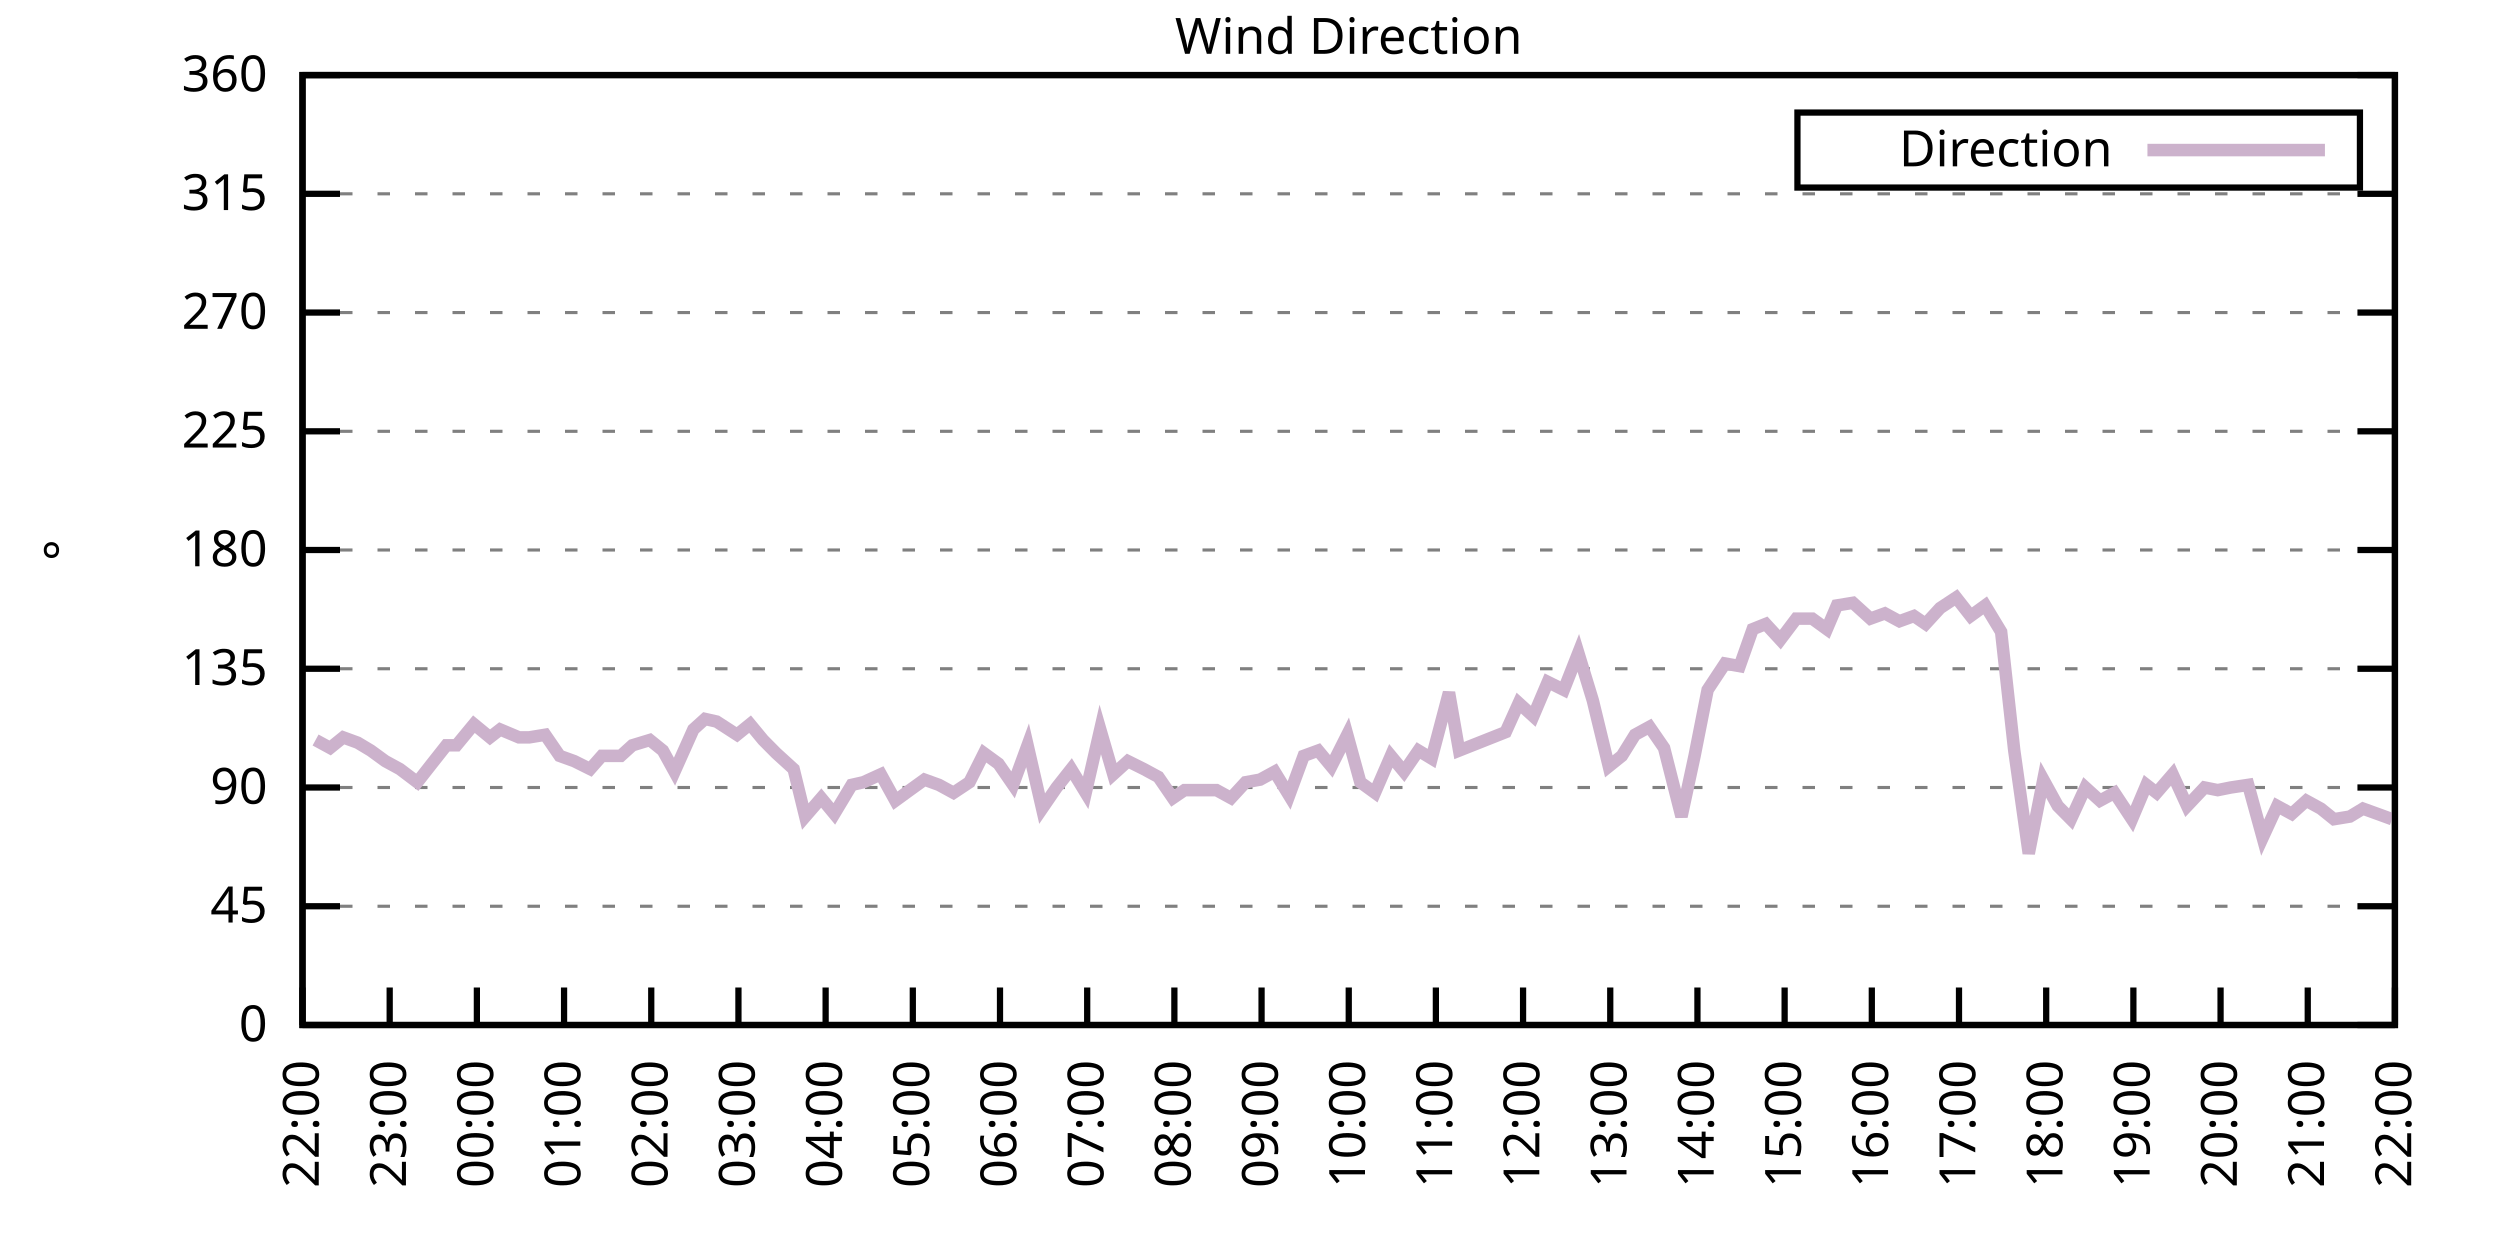
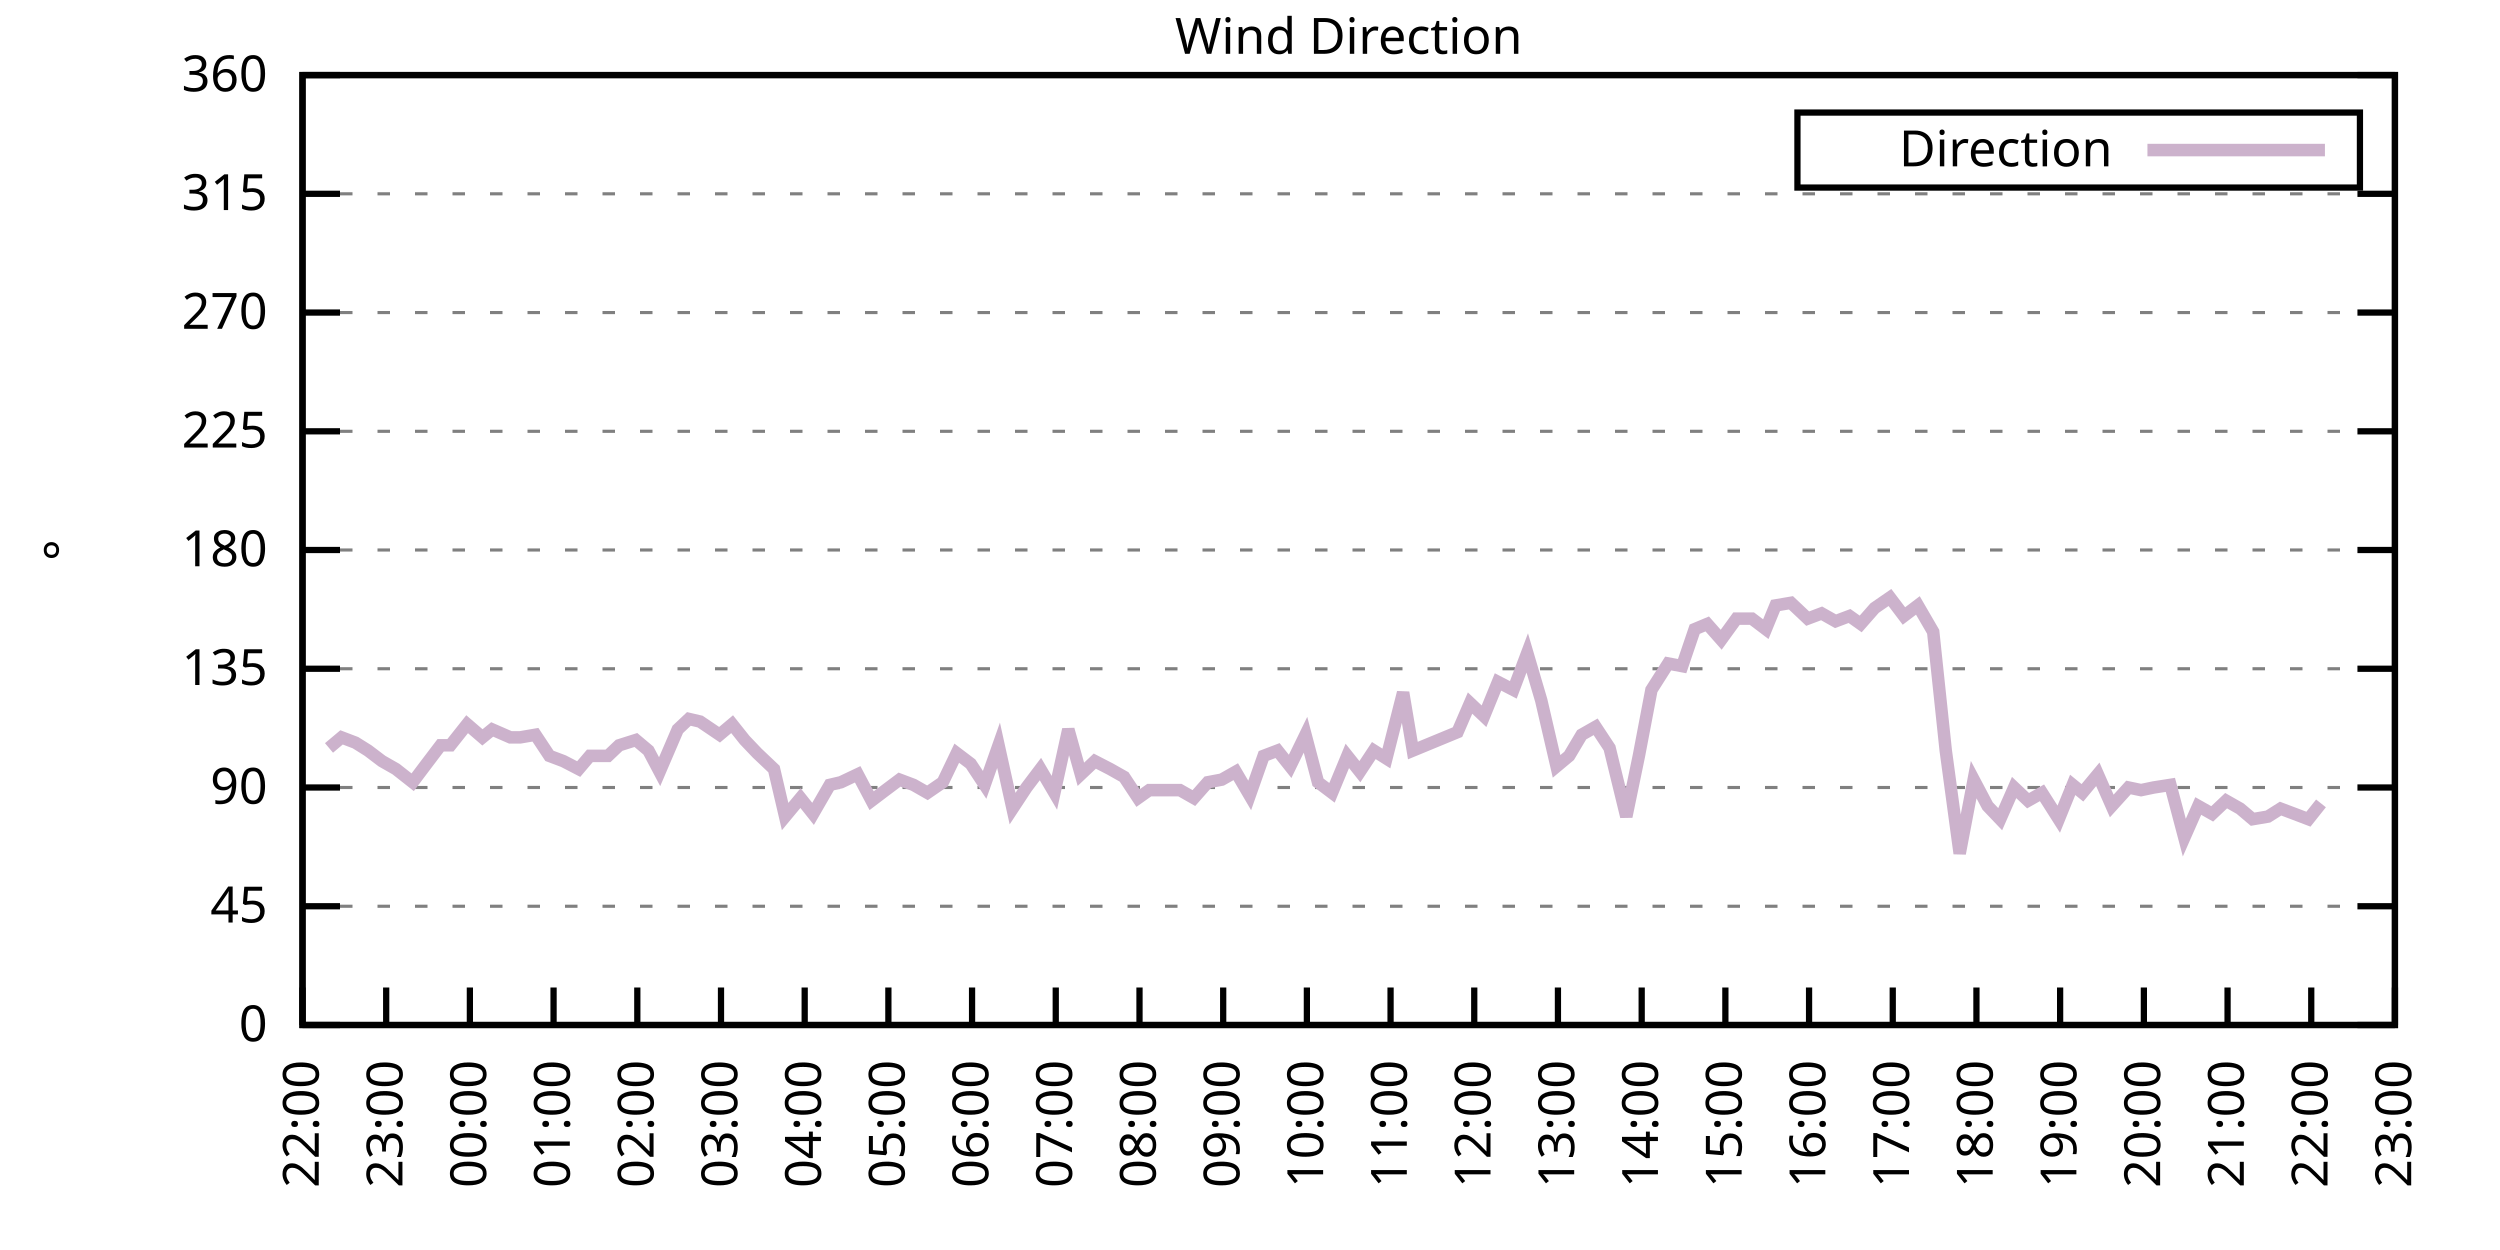
<svg xmlns="http://www.w3.org/2000/svg" xmlns:xlink="http://www.w3.org/1999/xlink" width="400" height="200" viewBox="0 0 400 200">
  <g id="gnuplot_canvas">
    <rect x="0" y="0" width="400" height="200" fill="none" />
    <defs>
      <circle id="gpDot" r="0.5" stroke-width="0.5" stroke="currentColor" />
      <path id="gpPt0" stroke-width="0.333" stroke="currentColor" d="M-1,0 h2 M0,-1 v2" />
      <path id="gpPt1" stroke-width="0.333" stroke="currentColor" d="M-1,-1 L1,1 M1,-1 L-1,1" />
      <path id="gpPt2" stroke-width="0.333" stroke="currentColor" d="M-1,0 L1,0 M0,-1 L0,1 M-1,-1 L1,1 M-1,1 L1,-1" />
      <rect id="gpPt3" stroke-width="0.333" stroke="currentColor" x="-1" y="-1" width="2" height="2" />
      <rect id="gpPt4" stroke-width="0.333" stroke="currentColor" fill="currentColor" x="-1" y="-1" width="2" height="2" />
      <circle id="gpPt5" stroke-width="0.333" stroke="currentColor" cx="0" cy="0" r="1" />
      <use xlink:href="#gpPt5" id="gpPt6" fill="currentColor" stroke="none" />
      <path id="gpPt7" stroke-width="0.333" stroke="currentColor" d="M0,-1.33 L-1.33,0.67 L1.33,0.67 z" />
      <use xlink:href="#gpPt7" id="gpPt8" fill="currentColor" stroke="none" />
      <use xlink:href="#gpPt7" id="gpPt9" stroke="currentColor" transform="rotate(180)" />
      <use xlink:href="#gpPt9" id="gpPt10" fill="currentColor" stroke="none" />
      <use xlink:href="#gpPt3" id="gpPt11" stroke="currentColor" transform="rotate(45)" />
      <use xlink:href="#gpPt11" id="gpPt12" fill="currentColor" stroke="none" />
      <path id="gpPt13" stroke-width="0.333" stroke="currentColor" d="M0,1.330 L1.265,0.411 L0.782,-1.067 L-0.782,-1.076 L-1.265,0.411 z" />
      <use xlink:href="#gpPt13" id="gpPt14" fill="currentColor" stroke="none" />
      <filter id="textbox" filterUnits="objectBoundingBox" x="0" y="0" height="1" width="1">
        <feFlood flood-color="white" flood-opacity="1" result="bgnd" />
        <feComposite in="SourceGraphic" in2="bgnd" operator="atop" />
      </filter>
      <filter id="greybox" filterUnits="objectBoundingBox" x="0" y="0" height="1" width="1">
        <feFlood flood-color="lightgrey" flood-opacity="1" result="grey" />
        <feComposite in="SourceGraphic" in2="grey" operator="atop" />
      </filter>
    </defs>
    <g fill="none" color="white" stroke="currentColor" stroke-width="1.00" stroke-linecap="butt" stroke-linejoin="miter">
</g>
    <g fill="none" color="black" stroke="currentColor" stroke-width="1.00" stroke-linecap="butt" stroke-linejoin="miter">
      <g stroke="none" shape-rendering="crispEdges">
        <polygon fill="rgb(255, 255, 255)" points="48.40,164.00 383.18,164.00 383.18,12.02 48.40,12.02 " />
      </g>
    </g>
    <g fill="none" color="black" stroke="currentColor" stroke-width="1.00" stroke-linecap="butt" stroke-linejoin="miter">
</g>
    <g fill="none" color="black" stroke="black" stroke-width="0.50" stroke-linecap="butt" stroke-linejoin="miter">
</g>
    <g fill="none" color="gray" stroke="currentColor" stroke-width="0.50" stroke-linecap="butt" stroke-linejoin="miter">
      <path stroke="gray" stroke-dasharray="2,4" class="gridline" d="M48.40,164.00 L383.19,164.00  " />
    </g>
    <g fill="none" color="gray" stroke="gray" stroke-width="1.00" stroke-linecap="butt" stroke-linejoin="miter">
</g>
    <g fill="none" color="black" stroke="currentColor" stroke-width="1.00" stroke-linecap="butt" stroke-linejoin="miter">
      <path stroke="black" d="M48.40,164.00 L54.40,164.00 M383.19,164.00 L377.19,164.00  " />
      <g transform="translate(42.80,166.60)" stroke="none" fill="black" font-family="Sans" font-size="8.00" text-anchor="end">
        <text>
          <tspan font-family="Sans"> 0</tspan>
        </text>
      </g>
    </g>
    <g fill="none" color="black" stroke="currentColor" stroke-width="1.00" stroke-linecap="butt" stroke-linejoin="miter">
</g>
    <g fill="none" color="black" stroke="black" stroke-width="0.50" stroke-linecap="butt" stroke-linejoin="miter">
</g>
    <g fill="none" color="gray" stroke="currentColor" stroke-width="0.50" stroke-linecap="butt" stroke-linejoin="miter">
      <path stroke="gray" stroke-dasharray="2,4" class="gridline" d="M48.40,145.00 L383.19,145.00  " />
    </g>
    <g fill="none" color="gray" stroke="gray" stroke-width="1.00" stroke-linecap="butt" stroke-linejoin="miter">
</g>
    <g fill="none" color="black" stroke="currentColor" stroke-width="1.00" stroke-linecap="butt" stroke-linejoin="miter">
      <path stroke="black" d="M48.40,145.00 L54.40,145.00 M383.19,145.00 L377.19,145.00  " />
      <g transform="translate(42.80,147.60)" stroke="none" fill="black" font-family="Sans" font-size="8.00" text-anchor="end">
        <text>
          <tspan font-family="Sans"> 45</tspan>
        </text>
      </g>
    </g>
    <g fill="none" color="black" stroke="currentColor" stroke-width="1.00" stroke-linecap="butt" stroke-linejoin="miter">
</g>
    <g fill="none" color="black" stroke="black" stroke-width="0.50" stroke-linecap="butt" stroke-linejoin="miter">
</g>
    <g fill="none" color="gray" stroke="currentColor" stroke-width="0.50" stroke-linecap="butt" stroke-linejoin="miter">
      <path stroke="gray" stroke-dasharray="2,4" class="gridline" d="M48.40,126.00 L383.19,126.00  " />
    </g>
    <g fill="none" color="gray" stroke="gray" stroke-width="1.00" stroke-linecap="butt" stroke-linejoin="miter">
</g>
    <g fill="none" color="black" stroke="currentColor" stroke-width="1.00" stroke-linecap="butt" stroke-linejoin="miter">
      <path stroke="black" d="M48.40,126.00 L54.40,126.00 M383.19,126.00 L377.19,126.00  " />
      <g transform="translate(42.80,128.60)" stroke="none" fill="black" font-family="Sans" font-size="8.00" text-anchor="end">
        <text>
          <tspan font-family="Sans"> 90</tspan>
        </text>
      </g>
    </g>
    <g fill="none" color="black" stroke="currentColor" stroke-width="1.00" stroke-linecap="butt" stroke-linejoin="miter">
</g>
    <g fill="none" color="black" stroke="black" stroke-width="0.50" stroke-linecap="butt" stroke-linejoin="miter">
</g>
    <g fill="none" color="gray" stroke="currentColor" stroke-width="0.50" stroke-linecap="butt" stroke-linejoin="miter">
      <path stroke="gray" stroke-dasharray="2,4" class="gridline" d="M48.40,107.00 L383.19,107.00  " />
    </g>
    <g fill="none" color="gray" stroke="gray" stroke-width="1.00" stroke-linecap="butt" stroke-linejoin="miter">
</g>
    <g fill="none" color="black" stroke="currentColor" stroke-width="1.00" stroke-linecap="butt" stroke-linejoin="miter">
      <path stroke="black" d="M48.40,107.00 L54.40,107.00 M383.19,107.00 L377.19,107.00  " />
      <g transform="translate(42.80,109.60)" stroke="none" fill="black" font-family="Sans" font-size="8.00" text-anchor="end">
        <text>
          <tspan font-family="Sans"> 135</tspan>
        </text>
      </g>
    </g>
    <g fill="none" color="black" stroke="currentColor" stroke-width="1.00" stroke-linecap="butt" stroke-linejoin="miter">
</g>
    <g fill="none" color="black" stroke="black" stroke-width="0.50" stroke-linecap="butt" stroke-linejoin="miter">
</g>
    <g fill="none" color="gray" stroke="currentColor" stroke-width="0.50" stroke-linecap="butt" stroke-linejoin="miter">
      <path stroke="gray" stroke-dasharray="2,4" class="gridline" d="M48.40,88.00 L383.19,88.00  " />
    </g>
    <g fill="none" color="gray" stroke="gray" stroke-width="1.00" stroke-linecap="butt" stroke-linejoin="miter">
</g>
    <g fill="none" color="black" stroke="currentColor" stroke-width="1.00" stroke-linecap="butt" stroke-linejoin="miter">
      <path stroke="black" d="M48.40,88.00 L54.40,88.00 M383.19,88.00 L377.19,88.00  " />
      <g transform="translate(42.80,90.60)" stroke="none" fill="black" font-family="Sans" font-size="8.00" text-anchor="end">
        <text>
          <tspan font-family="Sans"> 180</tspan>
        </text>
      </g>
    </g>
    <g fill="none" color="black" stroke="currentColor" stroke-width="1.00" stroke-linecap="butt" stroke-linejoin="miter">
</g>
    <g fill="none" color="black" stroke="black" stroke-width="0.50" stroke-linecap="butt" stroke-linejoin="miter">
</g>
    <g fill="none" color="gray" stroke="currentColor" stroke-width="0.50" stroke-linecap="butt" stroke-linejoin="miter">
      <path stroke="gray" stroke-dasharray="2,4" class="gridline" d="M48.40,69.01 L383.19,69.01  " />
    </g>
    <g fill="none" color="gray" stroke="gray" stroke-width="1.00" stroke-linecap="butt" stroke-linejoin="miter">
</g>
    <g fill="none" color="black" stroke="currentColor" stroke-width="1.00" stroke-linecap="butt" stroke-linejoin="miter">
      <path stroke="black" d="M48.40,69.01 L54.40,69.01 M383.19,69.01 L377.19,69.01  " />
      <g transform="translate(42.80,71.61)" stroke="none" fill="black" font-family="Sans" font-size="8.00" text-anchor="end">
        <text>
          <tspan font-family="Sans"> 225</tspan>
        </text>
      </g>
    </g>
    <g fill="none" color="black" stroke="currentColor" stroke-width="1.00" stroke-linecap="butt" stroke-linejoin="miter">
</g>
    <g fill="none" color="black" stroke="black" stroke-width="0.50" stroke-linecap="butt" stroke-linejoin="miter">
</g>
    <g fill="none" color="gray" stroke="currentColor" stroke-width="0.50" stroke-linecap="butt" stroke-linejoin="miter">
      <path stroke="gray" stroke-dasharray="2,4" class="gridline" d="M48.40,50.01 L383.19,50.01  " />
    </g>
    <g fill="none" color="gray" stroke="gray" stroke-width="1.00" stroke-linecap="butt" stroke-linejoin="miter">
</g>
    <g fill="none" color="black" stroke="currentColor" stroke-width="1.00" stroke-linecap="butt" stroke-linejoin="miter">
      <path stroke="black" d="M48.40,50.01 L54.40,50.01 M383.19,50.01 L377.19,50.01  " />
      <g transform="translate(42.80,52.61)" stroke="none" fill="black" font-family="Sans" font-size="8.00" text-anchor="end">
        <text>
          <tspan font-family="Sans"> 270</tspan>
        </text>
      </g>
    </g>
    <g fill="none" color="black" stroke="currentColor" stroke-width="1.00" stroke-linecap="butt" stroke-linejoin="miter">
</g>
    <g fill="none" color="black" stroke="black" stroke-width="0.50" stroke-linecap="butt" stroke-linejoin="miter">
</g>
    <g fill="none" color="gray" stroke="currentColor" stroke-width="0.50" stroke-linecap="butt" stroke-linejoin="miter">
      <path stroke="gray" stroke-dasharray="2,4" class="gridline" d="M48.40,31.01 L383.19,31.01  " />
    </g>
    <g fill="none" color="gray" stroke="gray" stroke-width="1.00" stroke-linecap="butt" stroke-linejoin="miter">
</g>
    <g fill="none" color="black" stroke="currentColor" stroke-width="1.00" stroke-linecap="butt" stroke-linejoin="miter">
      <path stroke="black" d="M48.40,31.01 L54.40,31.01 M383.19,31.01 L377.19,31.01  " />
      <g transform="translate(42.80,33.61)" stroke="none" fill="black" font-family="Sans" font-size="8.00" text-anchor="end">
        <text>
          <tspan font-family="Sans"> 315</tspan>
        </text>
      </g>
    </g>
    <g fill="none" color="black" stroke="currentColor" stroke-width="1.00" stroke-linecap="butt" stroke-linejoin="miter">
</g>
    <g fill="none" color="black" stroke="black" stroke-width="0.50" stroke-linecap="butt" stroke-linejoin="miter">
</g>
    <g fill="none" color="gray" stroke="currentColor" stroke-width="0.50" stroke-linecap="butt" stroke-linejoin="miter">
      <path stroke="gray" stroke-dasharray="2,4" class="gridline" d="M48.40,12.01 L383.19,12.01  " />
    </g>
    <g fill="none" color="gray" stroke="gray" stroke-width="1.00" stroke-linecap="butt" stroke-linejoin="miter">
</g>
    <g fill="none" color="black" stroke="currentColor" stroke-width="1.00" stroke-linecap="butt" stroke-linejoin="miter">
      <path stroke="black" d="M48.40,12.01 L54.40,12.01 M383.19,12.01 L377.19,12.01  " />
      <g transform="translate(42.80,14.61)" stroke="none" fill="black" font-family="Sans" font-size="8.00" text-anchor="end">
        <text>
          <tspan font-family="Sans"> 360</tspan>
        </text>
      </g>
    </g>
    <g fill="none" color="black" stroke="currentColor" stroke-width="1.00" stroke-linecap="butt" stroke-linejoin="miter">
      <path stroke="black" d="M48.40,164.00 L48.40,158.00  " />
      <g transform="translate(51.00,169.60) rotate(270.00)" stroke="none" fill="black" font-family="Sans" font-size="8.00" text-anchor="end">
        <text>
          <tspan font-family="Sans">22:00</tspan>
        </text>
      </g>
    </g>
    <g fill="none" color="black" stroke="currentColor" stroke-width="1.00" stroke-linecap="butt" stroke-linejoin="miter">
-       <path stroke="black" d="M62.35,164.00 L62.35,158.00  " />
-       <g transform="translate(64.95,169.60) rotate(270.00)" stroke="none" fill="black" font-family="Sans" font-size="8.00" text-anchor="end">
+       <path stroke="black" d="M61.79,164.00 L61.79,158.00  " />
+       <g transform="translate(64.39,169.60) rotate(270.00)" stroke="none" fill="black" font-family="Sans" font-size="8.00" text-anchor="end">
        <text>
          <tspan font-family="Sans">23:00</tspan>
        </text>
      </g>
    </g>
    <g fill="none" color="black" stroke="currentColor" stroke-width="1.00" stroke-linecap="butt" stroke-linejoin="miter">
-       <path stroke="black" d="M76.30,164.00 L76.30,158.00  " />
-       <g transform="translate(78.90,169.60) rotate(270.00)" stroke="none" fill="black" font-family="Sans" font-size="8.00" text-anchor="end">
+       <path stroke="black" d="M75.18,164.00 L75.18,158.00  " />
+       <g transform="translate(77.78,169.60) rotate(270.00)" stroke="none" fill="black" font-family="Sans" font-size="8.00" text-anchor="end">
        <text>
          <tspan font-family="Sans">00:00</tspan>
        </text>
      </g>
    </g>
    <g fill="none" color="black" stroke="currentColor" stroke-width="1.00" stroke-linecap="butt" stroke-linejoin="miter">
-       <path stroke="black" d="M90.25,164.00 L90.25,158.00  " />
-       <g transform="translate(92.85,169.60) rotate(270.00)" stroke="none" fill="black" font-family="Sans" font-size="8.00" text-anchor="end">
+       <path stroke="black" d="M88.57,164.00 L88.57,158.00  " />
+       <g transform="translate(91.17,169.60) rotate(270.00)" stroke="none" fill="black" font-family="Sans" font-size="8.00" text-anchor="end">
        <text>
          <tspan font-family="Sans">01:00</tspan>
        </text>
      </g>
    </g>
    <g fill="none" color="black" stroke="currentColor" stroke-width="1.00" stroke-linecap="butt" stroke-linejoin="miter">
-       <path stroke="black" d="M104.20,164.00 L104.20,158.00  " />
-       <g transform="translate(106.80,169.60) rotate(270.00)" stroke="none" fill="black" font-family="Sans" font-size="8.00" text-anchor="end">
+       <path stroke="black" d="M101.97,164.00 L101.97,158.00  " />
+       <g transform="translate(104.57,169.60) rotate(270.00)" stroke="none" fill="black" font-family="Sans" font-size="8.00" text-anchor="end">
        <text>
          <tspan font-family="Sans">02:00</tspan>
        </text>
      </g>
    </g>
    <g fill="none" color="black" stroke="currentColor" stroke-width="1.00" stroke-linecap="butt" stroke-linejoin="miter">
-       <path stroke="black" d="M118.15,164.00 L118.15,158.00  " />
-       <g transform="translate(120.75,169.60) rotate(270.00)" stroke="none" fill="black" font-family="Sans" font-size="8.00" text-anchor="end">
+       <path stroke="black" d="M115.36,164.00 L115.36,158.00  " />
+       <g transform="translate(117.96,169.60) rotate(270.00)" stroke="none" fill="black" font-family="Sans" font-size="8.00" text-anchor="end">
        <text>
          <tspan font-family="Sans">03:00</tspan>
        </text>
      </g>
    </g>
    <g fill="none" color="black" stroke="currentColor" stroke-width="1.00" stroke-linecap="butt" stroke-linejoin="miter">
-       <path stroke="black" d="M132.10,164.00 L132.10,158.00  " />
-       <g transform="translate(134.70,169.60) rotate(270.00)" stroke="none" fill="black" font-family="Sans" font-size="8.00" text-anchor="end">
+       <path stroke="black" d="M128.75,164.00 L128.75,158.00  " />
+       <g transform="translate(131.35,169.60) rotate(270.00)" stroke="none" fill="black" font-family="Sans" font-size="8.00" text-anchor="end">
        <text>
          <tspan font-family="Sans">04:00</tspan>
        </text>
      </g>
    </g>
    <g fill="none" color="black" stroke="currentColor" stroke-width="1.00" stroke-linecap="butt" stroke-linejoin="miter">
-       <path stroke="black" d="M146.05,164.00 L146.05,158.00  " />
-       <g transform="translate(148.65,169.60) rotate(270.00)" stroke="none" fill="black" font-family="Sans" font-size="8.00" text-anchor="end">
+       <path stroke="black" d="M142.14,164.00 L142.14,158.00  " />
+       <g transform="translate(144.74,169.60) rotate(270.00)" stroke="none" fill="black" font-family="Sans" font-size="8.00" text-anchor="end">
        <text>
          <tspan font-family="Sans">05:00</tspan>
        </text>
      </g>
    </g>
    <g fill="none" color="black" stroke="currentColor" stroke-width="1.00" stroke-linecap="butt" stroke-linejoin="miter">
-       <path stroke="black" d="M160.00,164.00 L160.00,158.00  " />
-       <g transform="translate(162.60,169.60) rotate(270.00)" stroke="none" fill="black" font-family="Sans" font-size="8.00" text-anchor="end">
+       <path stroke="black" d="M155.53,164.00 L155.53,158.00  " />
+       <g transform="translate(158.13,169.60) rotate(270.00)" stroke="none" fill="black" font-family="Sans" font-size="8.00" text-anchor="end">
        <text>
          <tspan font-family="Sans">06:00</tspan>
        </text>
      </g>
    </g>
    <g fill="none" color="black" stroke="currentColor" stroke-width="1.00" stroke-linecap="butt" stroke-linejoin="miter">
-       <path stroke="black" d="M173.95,164.00 L173.95,158.00  " />
-       <g transform="translate(176.55,169.60) rotate(270.00)" stroke="none" fill="black" font-family="Sans" font-size="8.00" text-anchor="end">
+       <path stroke="black" d="M168.92,164.00 L168.92,158.00  " />
+       <g transform="translate(171.52,169.60) rotate(270.00)" stroke="none" fill="black" font-family="Sans" font-size="8.00" text-anchor="end">
        <text>
          <tspan font-family="Sans">07:00</tspan>
        </text>
      </g>
    </g>
    <g fill="none" color="black" stroke="currentColor" stroke-width="1.00" stroke-linecap="butt" stroke-linejoin="miter">
-       <path stroke="black" d="M187.90,164.00 L187.90,158.00  " />
-       <g transform="translate(190.50,169.60) rotate(270.00)" stroke="none" fill="black" font-family="Sans" font-size="8.00" text-anchor="end">
+       <path stroke="black" d="M182.32,164.00 L182.32,158.00  " />
+       <g transform="translate(184.92,169.60) rotate(270.00)" stroke="none" fill="black" font-family="Sans" font-size="8.00" text-anchor="end">
        <text>
          <tspan font-family="Sans">08:00</tspan>
        </text>
      </g>
    </g>
    <g fill="none" color="black" stroke="currentColor" stroke-width="1.00" stroke-linecap="butt" stroke-linejoin="miter">
-       <path stroke="black" d="M201.85,164.00 L201.85,158.00  " />
-       <g transform="translate(204.45,169.60) rotate(270.00)" stroke="none" fill="black" font-family="Sans" font-size="8.00" text-anchor="end">
+       <path stroke="black" d="M195.71,164.00 L195.71,158.00  " />
+       <g transform="translate(198.31,169.60) rotate(270.00)" stroke="none" fill="black" font-family="Sans" font-size="8.00" text-anchor="end">
        <text>
          <tspan font-family="Sans">09:00</tspan>
        </text>
      </g>
    </g>
    <g fill="none" color="black" stroke="currentColor" stroke-width="1.00" stroke-linecap="butt" stroke-linejoin="miter">
-       <path stroke="black" d="M215.80,164.00 L215.80,158.00  " />
-       <g transform="translate(218.40,169.60) rotate(270.00)" stroke="none" fill="black" font-family="Sans" font-size="8.00" text-anchor="end">
+       <path stroke="black" d="M209.10,164.00 L209.10,158.00  " />
+       <g transform="translate(211.70,169.60) rotate(270.00)" stroke="none" fill="black" font-family="Sans" font-size="8.00" text-anchor="end">
        <text>
          <tspan font-family="Sans">10:00</tspan>
        </text>
      </g>
    </g>
    <g fill="none" color="black" stroke="currentColor" stroke-width="1.00" stroke-linecap="butt" stroke-linejoin="miter">
-       <path stroke="black" d="M229.74,164.00 L229.74,158.00  " />
-       <g transform="translate(232.34,169.60) rotate(270.00)" stroke="none" fill="black" font-family="Sans" font-size="8.00" text-anchor="end">
+       <path stroke="black" d="M222.49,164.00 L222.49,158.00  " />
+       <g transform="translate(225.09,169.60) rotate(270.00)" stroke="none" fill="black" font-family="Sans" font-size="8.00" text-anchor="end">
        <text>
          <tspan font-family="Sans">11:00</tspan>
        </text>
      </g>
    </g>
    <g fill="none" color="black" stroke="currentColor" stroke-width="1.00" stroke-linecap="butt" stroke-linejoin="miter">
-       <path stroke="black" d="M243.69,164.00 L243.69,158.00  " />
-       <g transform="translate(246.29,169.60) rotate(270.00)" stroke="none" fill="black" font-family="Sans" font-size="8.00" text-anchor="end">
+       <path stroke="black" d="M235.88,164.00 L235.88,158.00  " />
+       <g transform="translate(238.48,169.60) rotate(270.00)" stroke="none" fill="black" font-family="Sans" font-size="8.00" text-anchor="end">
        <text>
          <tspan font-family="Sans">12:00</tspan>
        </text>
      </g>
    </g>
    <g fill="none" color="black" stroke="currentColor" stroke-width="1.00" stroke-linecap="butt" stroke-linejoin="miter">
-       <path stroke="black" d="M257.64,164.00 L257.64,158.00  " />
-       <g transform="translate(260.24,169.60) rotate(270.00)" stroke="none" fill="black" font-family="Sans" font-size="8.00" text-anchor="end">
+       <path stroke="black" d="M249.27,164.00 L249.27,158.00  " />
+       <g transform="translate(251.87,169.60) rotate(270.00)" stroke="none" fill="black" font-family="Sans" font-size="8.00" text-anchor="end">
        <text>
          <tspan font-family="Sans">13:00</tspan>
        </text>
      </g>
    </g>
    <g fill="none" color="black" stroke="currentColor" stroke-width="1.00" stroke-linecap="butt" stroke-linejoin="miter">
-       <path stroke="black" d="M271.59,164.00 L271.59,158.00  " />
-       <g transform="translate(274.19,169.60) rotate(270.00)" stroke="none" fill="black" font-family="Sans" font-size="8.00" text-anchor="end">
+       <path stroke="black" d="M262.67,164.00 L262.67,158.00  " />
+       <g transform="translate(265.27,169.60) rotate(270.00)" stroke="none" fill="black" font-family="Sans" font-size="8.00" text-anchor="end">
        <text>
          <tspan font-family="Sans">14:00</tspan>
        </text>
      </g>
    </g>
    <g fill="none" color="black" stroke="currentColor" stroke-width="1.00" stroke-linecap="butt" stroke-linejoin="miter">
-       <path stroke="black" d="M285.54,164.00 L285.54,158.00  " />
-       <g transform="translate(288.14,169.60) rotate(270.00)" stroke="none" fill="black" font-family="Sans" font-size="8.00" text-anchor="end">
+       <path stroke="black" d="M276.06,164.00 L276.06,158.00  " />
+       <g transform="translate(278.66,169.60) rotate(270.00)" stroke="none" fill="black" font-family="Sans" font-size="8.00" text-anchor="end">
        <text>
          <tspan font-family="Sans">15:00</tspan>
        </text>
      </g>
    </g>
    <g fill="none" color="black" stroke="currentColor" stroke-width="1.00" stroke-linecap="butt" stroke-linejoin="miter">
-       <path stroke="black" d="M299.49,164.00 L299.49,158.00  " />
-       <g transform="translate(302.09,169.60) rotate(270.00)" stroke="none" fill="black" font-family="Sans" font-size="8.00" text-anchor="end">
+       <path stroke="black" d="M289.45,164.00 L289.45,158.00  " />
+       <g transform="translate(292.05,169.60) rotate(270.00)" stroke="none" fill="black" font-family="Sans" font-size="8.00" text-anchor="end">
        <text>
          <tspan font-family="Sans">16:00</tspan>
        </text>
      </g>
    </g>
    <g fill="none" color="black" stroke="currentColor" stroke-width="1.00" stroke-linecap="butt" stroke-linejoin="miter">
-       <path stroke="black" d="M313.44,164.00 L313.44,158.00  " />
-       <g transform="translate(316.04,169.60) rotate(270.00)" stroke="none" fill="black" font-family="Sans" font-size="8.00" text-anchor="end">
+       <path stroke="black" d="M302.84,164.00 L302.84,158.00  " />
+       <g transform="translate(305.44,169.60) rotate(270.00)" stroke="none" fill="black" font-family="Sans" font-size="8.00" text-anchor="end">
        <text>
          <tspan font-family="Sans">17:00</tspan>
        </text>
      </g>
    </g>
    <g fill="none" color="black" stroke="currentColor" stroke-width="1.00" stroke-linecap="butt" stroke-linejoin="miter">
-       <path stroke="black" d="M327.39,164.00 L327.39,158.00  " />
-       <g transform="translate(329.99,169.60) rotate(270.00)" stroke="none" fill="black" font-family="Sans" font-size="8.00" text-anchor="end">
+       <path stroke="black" d="M316.23,164.00 L316.23,158.00  " />
+       <g transform="translate(318.83,169.60) rotate(270.00)" stroke="none" fill="black" font-family="Sans" font-size="8.00" text-anchor="end">
        <text>
          <tspan font-family="Sans">18:00</tspan>
        </text>
      </g>
    </g>
    <g fill="none" color="black" stroke="currentColor" stroke-width="1.00" stroke-linecap="butt" stroke-linejoin="miter">
-       <path stroke="black" d="M341.34,164.00 L341.34,158.00  " />
-       <g transform="translate(343.94,169.60) rotate(270.00)" stroke="none" fill="black" font-family="Sans" font-size="8.00" text-anchor="end">
+       <path stroke="black" d="M329.62,164.00 L329.62,158.00  " />
+       <g transform="translate(332.22,169.60) rotate(270.00)" stroke="none" fill="black" font-family="Sans" font-size="8.00" text-anchor="end">
        <text>
          <tspan font-family="Sans">19:00</tspan>
        </text>
      </g>
    </g>
    <g fill="none" color="black" stroke="currentColor" stroke-width="1.00" stroke-linecap="butt" stroke-linejoin="miter">
-       <path stroke="black" d="M355.29,164.00 L355.29,158.00  " />
-       <g transform="translate(357.89,169.60) rotate(270.00)" stroke="none" fill="black" font-family="Sans" font-size="8.00" text-anchor="end">
+       <path stroke="black" d="M343.02,164.00 L343.02,158.00  " />
+       <g transform="translate(345.62,169.60) rotate(270.00)" stroke="none" fill="black" font-family="Sans" font-size="8.00" text-anchor="end">
        <text>
          <tspan font-family="Sans">20:00</tspan>
        </text>
      </g>
    </g>
    <g fill="none" color="black" stroke="currentColor" stroke-width="1.00" stroke-linecap="butt" stroke-linejoin="miter">
-       <path stroke="black" d="M369.24,164.00 L369.24,158.00  " />
-       <g transform="translate(371.84,169.60) rotate(270.00)" stroke="none" fill="black" font-family="Sans" font-size="8.00" text-anchor="end">
+       <path stroke="black" d="M356.41,164.00 L356.41,158.00  " />
+       <g transform="translate(359.01,169.60) rotate(270.00)" stroke="none" fill="black" font-family="Sans" font-size="8.00" text-anchor="end">
        <text>
          <tspan font-family="Sans">21:00</tspan>
+         </text>
+       </g>
+     </g>
+     <g fill="none" color="black" stroke="currentColor" stroke-width="1.00" stroke-linecap="butt" stroke-linejoin="miter">
+       <path stroke="black" d="M369.80,164.00 L369.80,158.00  " />
+       <g transform="translate(372.40,169.60) rotate(270.00)" stroke="none" fill="black" font-family="Sans" font-size="8.00" text-anchor="end">
+         <text>
+           <tspan font-family="Sans">22:00</tspan>
        </text>
      </g>
    </g>
    <g fill="none" color="black" stroke="currentColor" stroke-width="1.00" stroke-linecap="butt" stroke-linejoin="miter">
      <path stroke="black" d="M383.19,164.00 L383.19,158.00  " />
      <g transform="translate(385.79,169.60) rotate(270.00)" stroke="none" fill="black" font-family="Sans" font-size="8.00" text-anchor="end">
        <text>
-           <tspan font-family="Sans">22:00</tspan>
+           <tspan font-family="Sans">23:00</tspan>
        </text>
      </g>
    </g>
    <g fill="none" color="black" stroke="currentColor" stroke-width="1.00" stroke-linecap="butt" stroke-linejoin="miter">
</g>
    <g fill="none" color="black" stroke="currentColor" stroke-width="1.00" stroke-linecap="butt" stroke-linejoin="miter">
      <path stroke="black" d="M48.40,12.01 L48.40,164.00 L383.19,164.00 L383.19,12.01 L48.40,12.01 Z  " />
    </g>
    <g fill="none" color="black" stroke="currentColor" stroke-width="1.00" stroke-linecap="butt" stroke-linejoin="miter">
</g>
    <g fill="none" color="black" stroke="currentColor" stroke-width="1.00" stroke-linecap="butt" stroke-linejoin="miter">
      <path stroke="black" d="M287.59,30.01 L287.59,18.01 L377.59,18.01 L377.59,30.01 L287.59,30.01 Z  " />
    </g>
    <g id="Wind_direction_plot_1">
      <g fill="none" color="white" stroke="black" stroke-width="2.00" stroke-linecap="butt" stroke-linejoin="miter">
</g>
      <g fill="none" color="black" stroke="currentColor" stroke-width="2.00" stroke-linecap="butt" stroke-linejoin="miter">
        <g transform="translate(337.99,26.61)" stroke="none" fill="black" font-family="Sans" font-size="8.00" text-anchor="end">
          <text>
            <tspan font-family="Sans">Direction</tspan>
          </text>
        </g>
      </g>
      <g fill="none" color="black" stroke="currentColor" stroke-width="2.00" stroke-linecap="butt" stroke-linejoin="miter">
-         <path stroke="rgb(204, 178, 204)" d="M343.59,24.01 L371.99,24.01 M50.49,118.40 L52.82,119.67 L54.91,117.98 L57.23,118.83 L59.33,120.09 L61.65,121.78   L63.98,123.05 L66.77,125.16 L69.09,122.20 L71.42,119.25 L73.04,119.25 L75.83,115.87 L78.39,117.98 L80.02,116.71   L83.04,117.98 L84.67,117.98 L87.23,117.56 L89.55,120.94 L91.88,121.78 L94.43,123.05 L96.29,120.94 L99.32,120.94   L101.18,119.25 L103.97,118.40 L106.06,120.09 L107.92,123.47 L110.94,116.71 L112.80,115.03 L114.66,115.45 L117.92,117.56   L120.01,115.87 L122.10,118.40 L124.19,120.51 L126.98,123.05 L128.84,130.65 L131.40,127.69 L133.49,130.22 L136.28,125.58   L138.14,125.16 L140.93,123.89 L143.26,128.11 L145.58,126.42 L147.91,124.74 L150.23,125.58 L152.56,126.85 L155.11,125.16   L157.44,120.51 L159.76,122.20 L162.09,125.58 L164.41,119.25 L166.74,129.38 L169.06,126.00 L171.39,123.05 L173.71,126.85   L176.04,116.71 L178.13,123.89 L180.46,121.78 L183.01,123.05 L185.34,124.31 L187.66,127.69 L189.52,126.42 L194.64,126.42   L196.96,127.69 L199.29,125.16 L201.61,124.74 L203.94,123.47 L206.26,127.27 L208.59,120.94 L210.91,120.09 L213.01,122.62   L215.56,117.56 L217.65,125.16 L219.98,126.85 L222.54,120.94 L224.63,123.47 L226.95,120.09 L229.05,121.36 L231.84,110.80   L233.46,120.09 L240.90,117.14 L243.00,112.49 L245.32,114.60 L247.65,109.11 L250.20,110.38 L252.53,104.47 L254.85,112.07   L257.41,122.62 L259.50,120.94 L261.60,117.56 L263.92,116.29 L266.25,119.67 L269.04,130.65 L271.13,120.94 L273.22,110.38   L276.01,106.16 L278.34,106.58 L280.43,100.67 L282.52,99.83 L284.85,102.36 L287.40,98.98 L289.96,98.98 L292.29,100.67   L293.91,96.87 L296.47,96.45 L299.26,98.98 L301.58,98.14 L303.91,99.40 L306.23,98.56 L308.09,99.83 L310.42,97.29   L312.98,95.60 L315.30,98.56 L317.63,96.87 L320.18,101.09 L322.28,120.09 L324.60,136.56 L326.93,124.74 L329.25,128.96   L331.34,131.07 L333.67,126.00 L335.99,128.11 L338.32,126.85 L341.11,131.07 L343.43,125.58 L345.06,126.85 L347.62,123.89   L349.94,128.96 L352.73,126.00 L354.83,126.42 L356.92,126.00 L359.71,125.58 L362.03,134.02 L364.36,128.96 L366.68,130.22   L369.01,128.11 L371.33,129.38 L373.43,131.07 L375.98,130.65 L378.08,129.38 L380.40,130.22 L382.73,131.07  " />
+         <path stroke="rgb(204, 178, 204)" d="M343.59,24.01 L371.99,24.01 M52.64,119.67 L54.65,117.98 L56.88,118.83 L58.89,120.09 L61.12,121.78 L63.35,123.05   L66.03,125.16 L68.26,122.20 L70.50,119.25 L72.06,119.25 L74.74,115.87 L77.19,117.98 L78.75,116.71 L81.66,117.98   L83.22,117.98 L85.67,117.56 L87.91,120.94 L90.14,121.78 L92.59,123.05 L94.38,120.94 L97.28,120.94 L99.06,119.25   L101.74,118.40 L103.75,120.09 L105.54,123.47 L108.44,116.71 L110.22,115.03 L112.01,115.45 L115.13,117.56 L117.14,115.87   L119.15,118.40 L121.16,120.51 L123.84,123.05 L125.62,130.65 L128.08,127.69 L130.09,130.22 L132.77,125.58 L134.55,125.16   L137.23,123.89 L139.46,128.11 L141.69,126.42 L143.93,124.74 L146.16,125.58 L148.39,126.85 L150.85,125.16 L153.08,120.51   L155.31,122.20 L157.54,125.58 L159.77,119.25 L162.01,129.38 L164.24,126.00 L166.47,123.05 L168.70,126.85 L170.93,116.71   L172.94,123.89 L175.17,121.78 L177.63,123.05 L179.86,124.31 L182.09,127.69 L183.88,126.42 L188.79,126.42 L191.02,127.69   L193.25,125.16 L195.48,124.74 L197.72,123.47 L199.95,127.27 L202.18,120.94 L204.41,120.09 L206.42,122.62 L208.88,117.56   L210.88,125.16 L213.12,126.85 L215.57,120.94 L217.58,123.47 L219.81,120.09 L221.82,121.36 L224.50,110.80 L226.06,120.09   L233.20,117.14 L235.21,112.49 L237.44,114.60 L239.68,109.11 L242.13,110.38 L244.36,104.47 L246.60,112.07 L249.05,122.62   L251.06,120.94 L253.07,117.56 L255.30,116.29 L257.53,119.67 L260.21,130.65 L262.22,120.94 L264.23,110.38 L266.91,106.16   L269.14,106.58 L271.15,100.67 L273.16,99.83 L275.39,102.36 L277.84,98.98 L280.30,98.98 L282.53,100.67 L284.09,96.87   L286.55,96.45 L289.23,98.98 L291.46,98.14 L293.69,99.40 L295.92,98.56 L297.71,99.83 L299.94,97.29 L302.39,95.60   L304.63,98.56 L306.86,96.87 L309.31,101.09 L311.32,120.09 L313.55,136.56 L315.79,124.74 L318.02,128.96 L320.03,131.07   L322.26,126.00 L324.49,128.11 L326.72,126.85 L329.40,131.07 L331.63,125.58 L333.19,126.85 L335.65,123.89 L337.88,128.96   L340.56,126.00 L342.57,126.42 L344.58,126.00 L347.26,125.58 L349.49,134.02 L351.72,128.96 L353.95,130.22 L356.18,128.11   L358.42,129.38 L360.42,131.07 L362.88,130.65 L364.89,129.38 L367.12,130.22 L369.35,131.07 L371.36,128.54  " />
      </g>
    </g>
    <g fill="none" color="black" stroke="currentColor" stroke-width="2.00" stroke-linecap="butt" stroke-linejoin="miter">
</g>
    <g fill="none" color="black" stroke="black" stroke-width="1.00" stroke-linecap="butt" stroke-linejoin="miter">
</g>
    <g fill="none" color="black" stroke="currentColor" stroke-width="1.00" stroke-linecap="butt" stroke-linejoin="miter">
      <path stroke="black" d="M48.40,12.01 L48.40,164.00 L383.19,164.00 L383.19,12.01 L48.40,12.01 Z  " />
      <g transform="translate(12.80,88.01) rotate(270.00)" stroke="none" fill="black" font-family="Sans" font-size="8.00" text-anchor="middle">
        <text>
          <tspan font-family="Sans">°</tspan>
        </text>
      </g>
    </g>
    <g fill="none" color="black" stroke="currentColor" stroke-width="1.00" stroke-linecap="butt" stroke-linejoin="miter">
</g>
    <g fill="none" color="black" stroke="currentColor" stroke-width="1.00" stroke-linecap="butt" stroke-linejoin="miter">
      <g transform="translate(215.79,8.61)" stroke="none" fill="black" font-family="Sans" font-size="8.00" text-anchor="middle">
        <text>
          <tspan font-family="Sans">Wind Direction</tspan>
        </text>
      </g>
    </g>
    <g fill="none" color="black" stroke="currentColor" stroke-width="1.00" stroke-linecap="butt" stroke-linejoin="miter">
</g>
  </g>
</svg>
